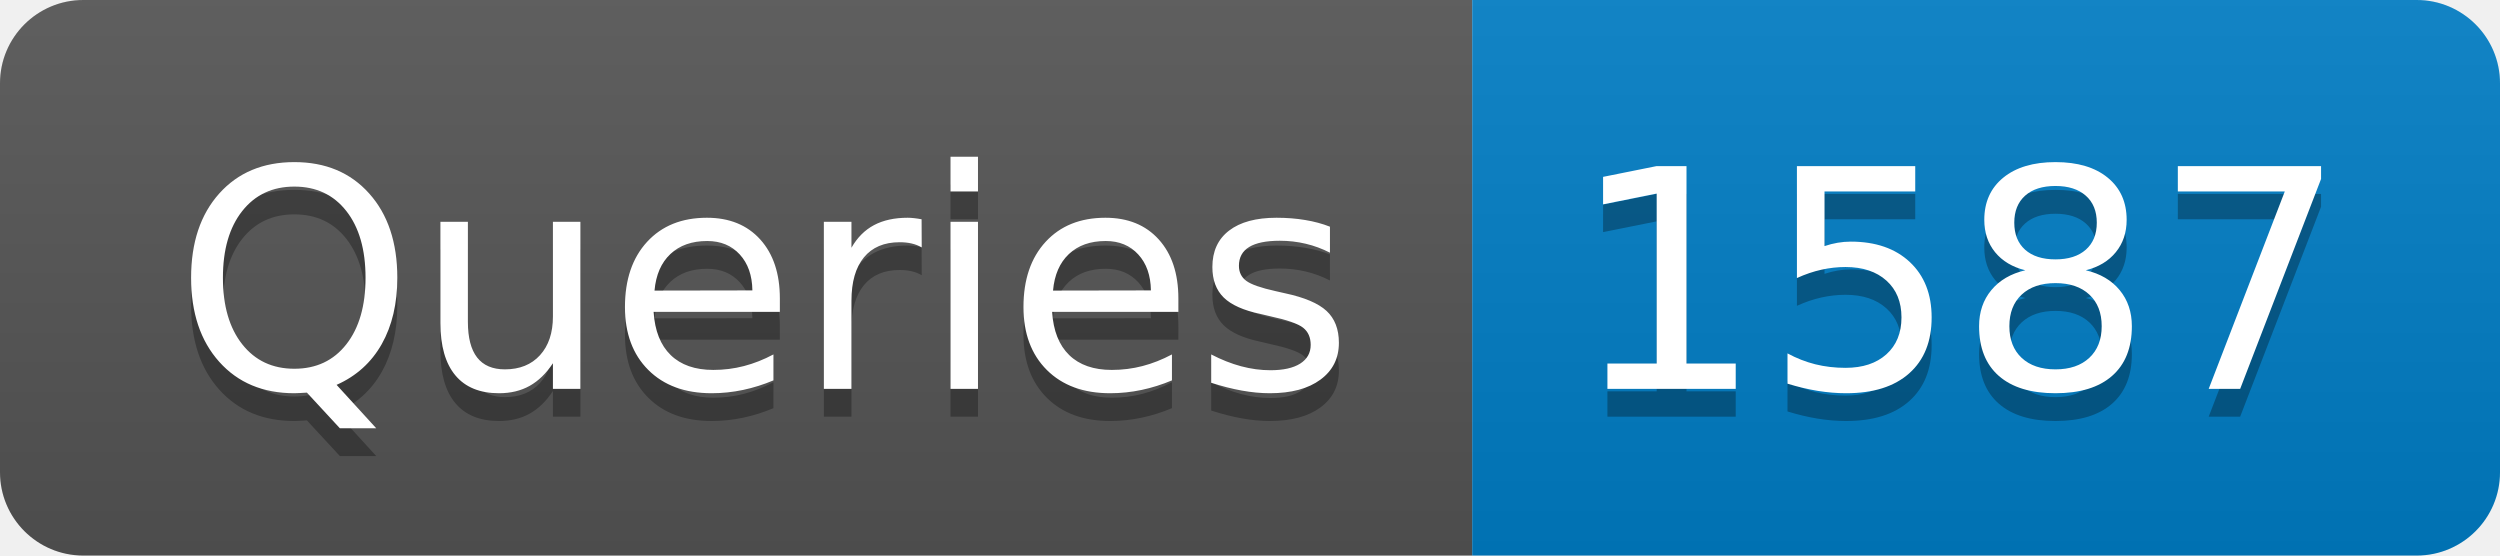
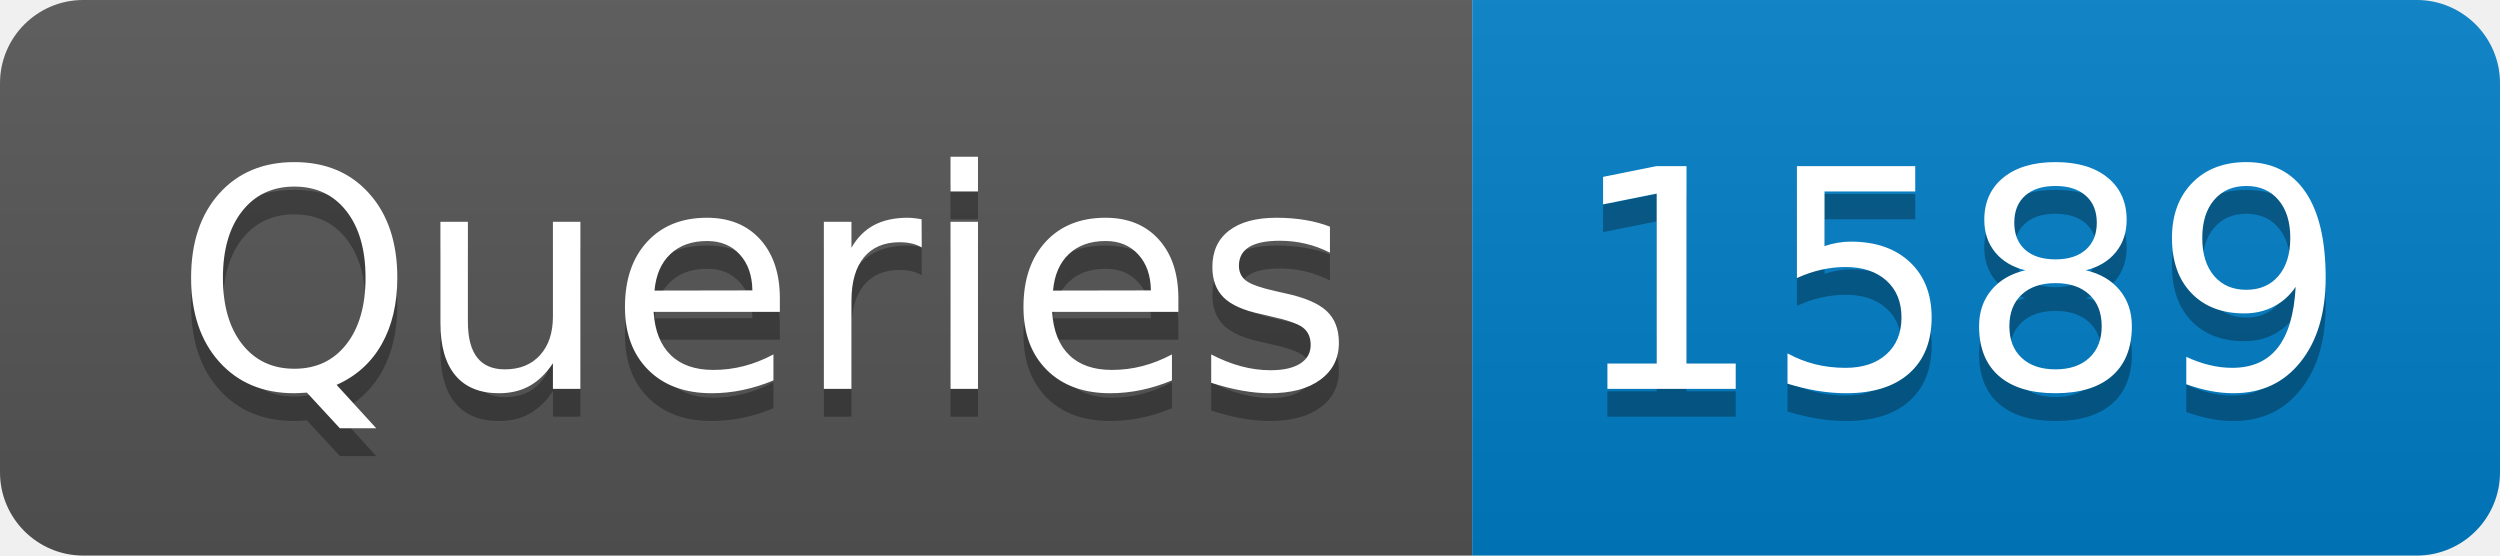
- <svg xmlns="http://www.w3.org/2000/svg" width="90" height="20" role="img" aria-label="Queries: 1587">
+ <svg xmlns="http://www.w3.org/2000/svg" width="90" height="20" role="img" aria-label="Queries: 1589">
  <linearGradient id="s" x2="0" y2="100%">
    <stop offset="0" stop-color="#bbb" stop-opacity=".1" />
    <stop offset="1" stop-opacity=".1" />
  </linearGradient>
  <clipPath id="r">
    <rect width="90" height="20" rx="3" fill="#fff" />
  </clipPath>
  <g clip-path="url(#r)">
    <rect width="53" height="20" fill="#555" />
    <rect x="53" width="37" height="20" fill="#007ec6" />
    <rect width="90" height="20" fill="url(#s)" />
  </g>
  <g fill="#fff" text-anchor="middle" font-family="Verdana,Geneva,DejaVu Sans,sans-serif" text-rendering="geometricPrecision" font-size="110">
    <text aria-hidden="true" x="275" y="150" fill="#010101" fill-opacity=".3" transform="scale(.1)" textLength="430">Queries</text>
    <text x="275" y="140" transform="scale(.1)" fill="#fff" textLength="430">Queries</text>
-     <text aria-hidden="true" x="705" y="150" fill="#010101" fill-opacity=".3" transform="scale(.1)" textLength="270">1587</text>
-     <text x="705" y="140" transform="scale(.1)" fill="#fff" textLength="270">1587</text>
+     <text aria-hidden="true" x="705" y="150" fill="#010101" fill-opacity=".3" transform="scale(.1)" textLength="270">1589</text>
+     <text x="705" y="140" transform="scale(.1)" fill="#fff" textLength="270">1589</text>
  </g>
</svg>
